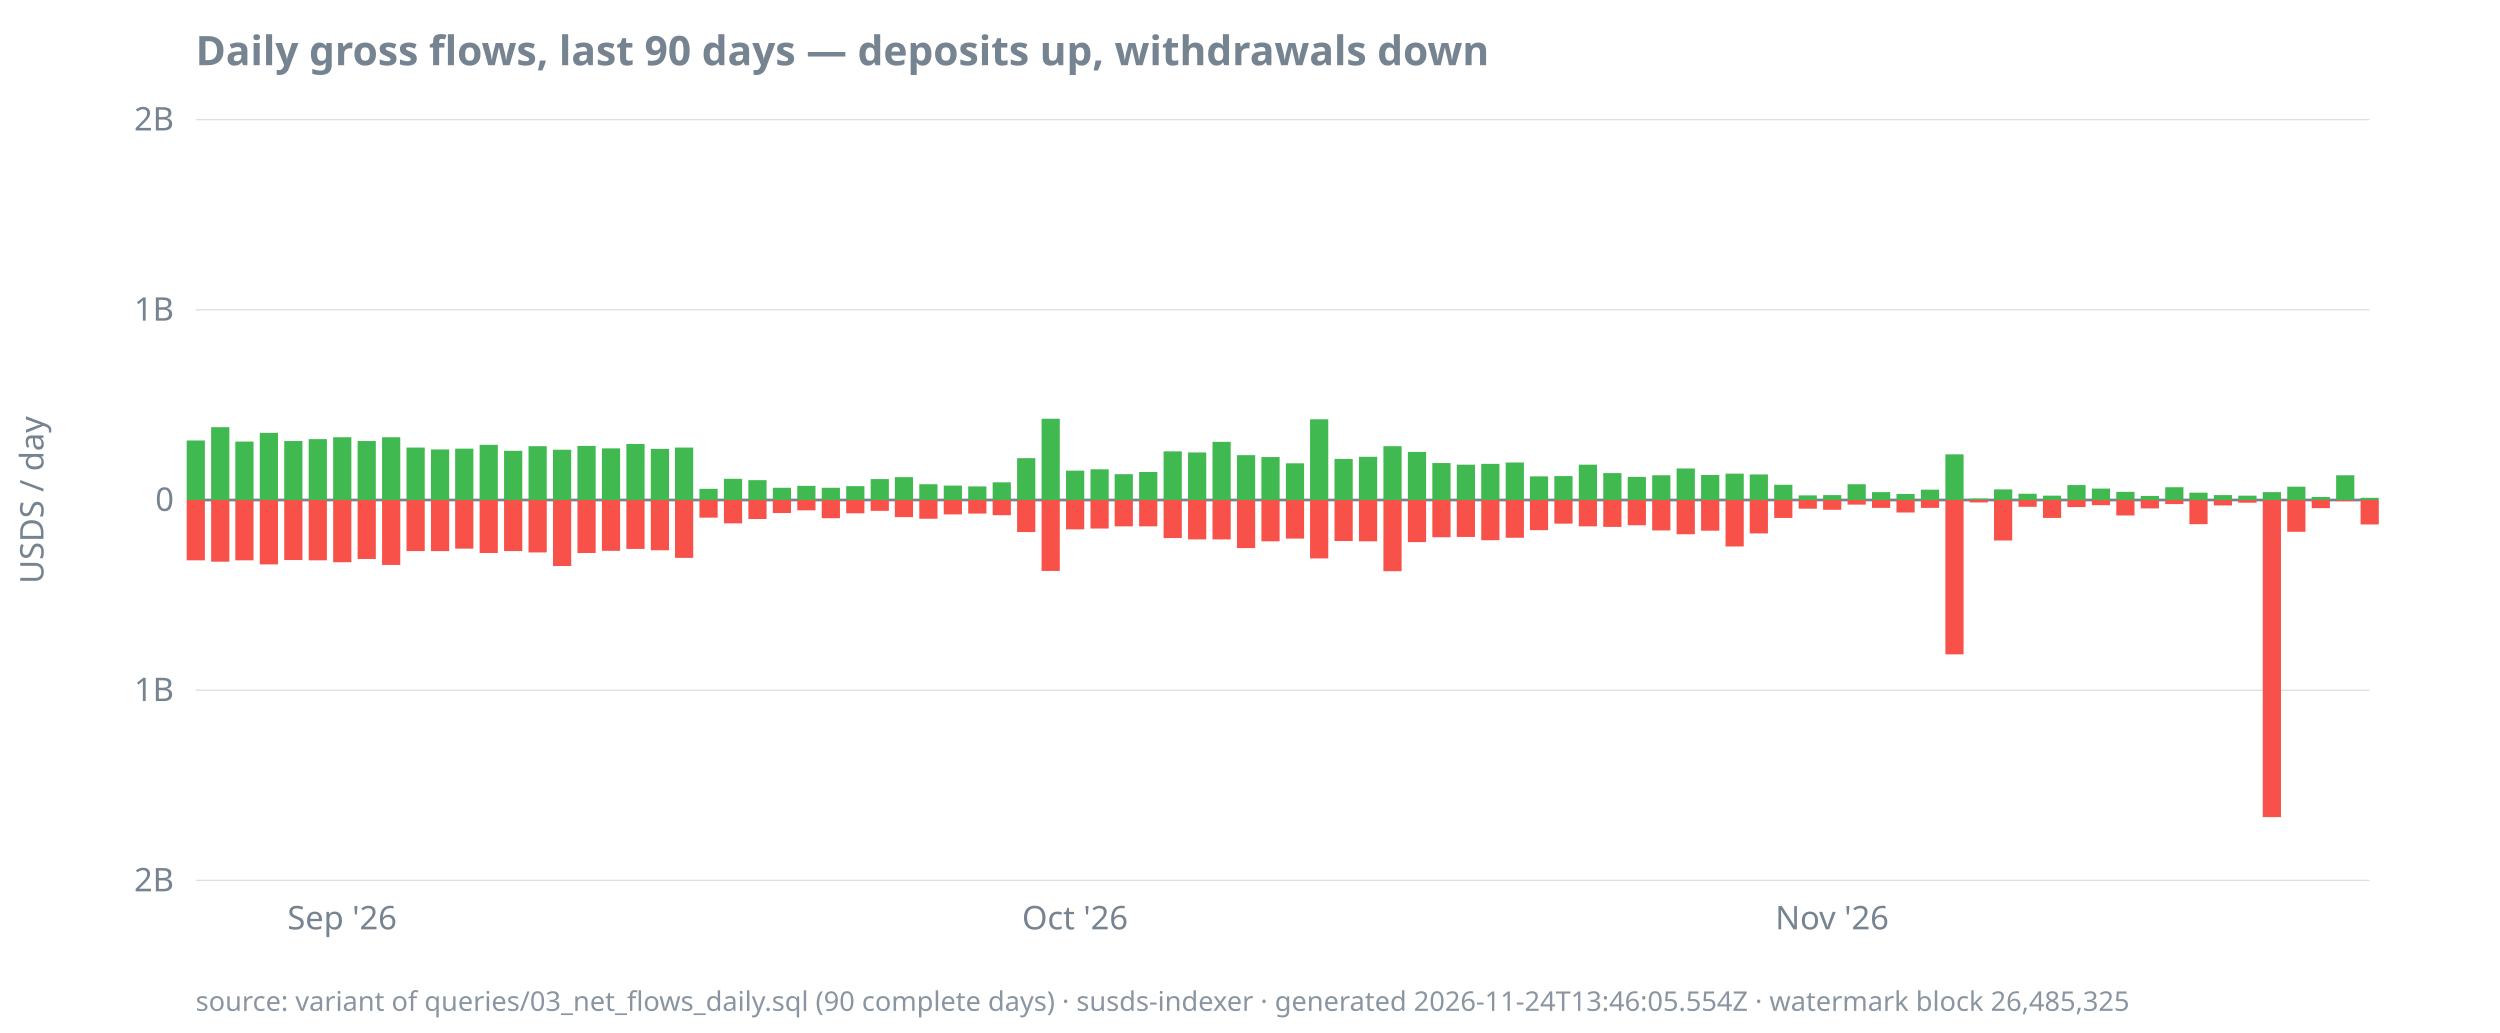
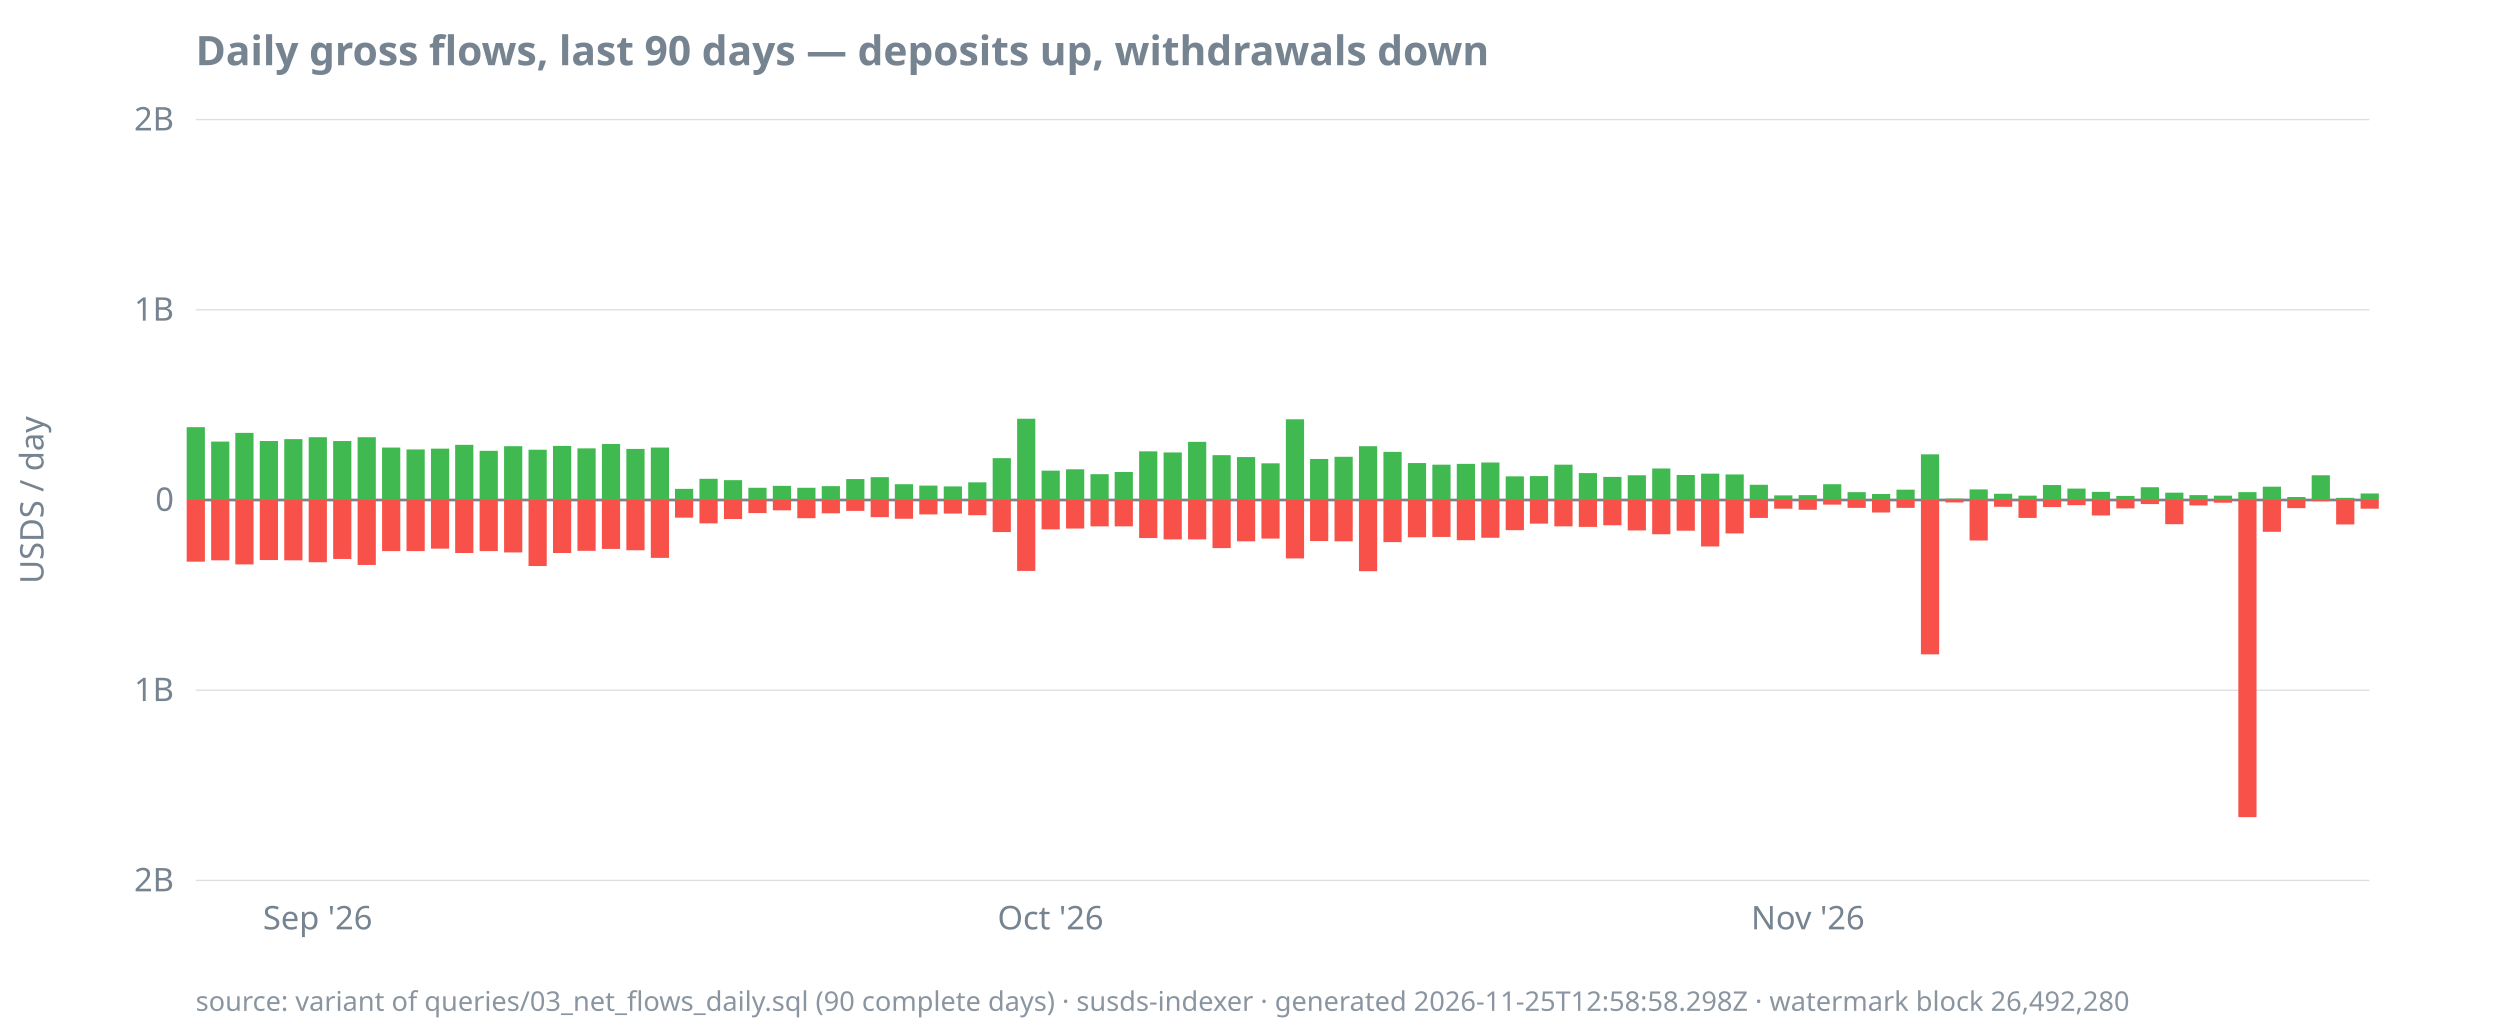
<svg xmlns="http://www.w3.org/2000/svg" width="920" height="380" viewBox="0 0 920 380">
  <style>
  text { font-family: ui-sans-serif, system-ui, sans-serif; font-size: 12px; fill: #768390; }
  .title { font-size: 15px; font-weight: 600; fill: #768390; }
  .footer { font-size: 10px; fill: #768390; opacity: 0.85; }
  .axis { stroke: #768390; stroke-width: 1; }
  .grid { stroke: #768390; stroke-width: 0.5; opacity: 0.25; }
  .line { stroke: #4493f8; stroke-width: 1.8; fill: none; }
  .pos { fill: #3fb950; }
  .neg { fill: #f85149; }
  @media (prefers-color-scheme: dark) {
    text, .title, .footer { fill: #9198a1; }
  }
</style>
  <text class="title" x="72" y="24">Daily gross flows, last 90 days — deposits up, withdrawals down</text>
  <text transform="rotate(-90)" x="-184" y="16" text-anchor="middle">USDS / day</text>
  <line class="grid" x1="72" x2="872" y1="324.0" y2="324.0" />
  <line class="grid" x1="72" x2="872" y1="254.0" y2="254.0" />
  <line class="grid" x1="72" x2="872" y1="184.0" y2="184.0" />
  <line class="grid" x1="72" x2="872" y1="114.0" y2="114.0" />
  <line class="grid" x1="72" x2="872" y1="44.0" y2="44.0" />
  <line class="axis" x1="72" x2="872" y1="184.0" y2="184.0" />
  <text x="64" y="328.0" text-anchor="end">2B</text>
  <text x="64" y="258.0" text-anchor="end">1B</text>
  <text x="64" y="188.0" text-anchor="end">0</text>
  <text x="64" y="118.0" text-anchor="end">1B</text>
  <text x="64" y="48.0" text-anchor="end">2B</text>
-   <text x="125.9" y="342" text-anchor="middle">Sep '26</text>
-   <text x="395.6" y="342" text-anchor="middle">Oct '26</text>
-   <text x="674.2" y="342" text-anchor="middle">Nov '26</text>
-   <rect class="pos" x="68.7" y="162.1" width="6.7" height="21.9" />
-   <rect class="neg" x="68.7" y="184.0" width="6.7" height="22.2" />
-   <rect class="pos" x="77.7" y="157.2" width="6.7" height="26.8" />
-   <rect class="neg" x="77.7" y="184.0" width="6.7" height="22.7" />
-   <rect class="pos" x="86.6" y="162.5" width="6.7" height="21.5" />
-   <rect class="neg" x="86.6" y="184.0" width="6.7" height="22.2" />
-   <rect class="pos" x="95.6" y="159.3" width="6.7" height="24.7" />
-   <rect class="neg" x="95.6" y="184.0" width="6.7" height="23.7" />
-   <rect class="pos" x="104.6" y="162.3" width="6.7" height="21.7" />
-   <rect class="neg" x="104.6" y="184.0" width="6.7" height="22.1" />
-   <rect class="pos" x="113.6" y="161.6" width="6.7" height="22.4" />
-   <rect class="neg" x="113.6" y="184.0" width="6.7" height="22.2" />
-   <rect class="pos" x="122.6" y="160.9" width="6.7" height="23.1" />
-   <rect class="neg" x="122.6" y="184.0" width="6.7" height="22.9" />
-   <rect class="pos" x="131.6" y="162.3" width="6.7" height="21.7" />
-   <rect class="neg" x="131.6" y="184.0" width="6.7" height="21.7" />
-   <rect class="pos" x="140.6" y="160.9" width="6.7" height="23.1" />
-   <rect class="neg" x="140.6" y="184.0" width="6.7" height="23.9" />
-   <rect class="pos" x="149.6" y="164.7" width="6.7" height="19.3" />
+   <text x="116.9" y="342" text-anchor="middle">Sep '26</text>
+   <text x="386.6" y="342" text-anchor="middle">Oct '26</text>
+   <text x="665.3" y="342" text-anchor="middle">Nov '26</text>
+   <rect class="pos" x="68.7" y="157.2" width="6.7" height="26.8" />
+   <rect class="neg" x="68.7" y="184.0" width="6.7" height="22.7" />
+   <rect class="pos" x="77.7" y="162.5" width="6.7" height="21.5" />
+   <rect class="neg" x="77.7" y="184.0" width="6.7" height="22.2" />
+   <rect class="pos" x="86.6" y="159.3" width="6.7" height="24.7" />
+   <rect class="neg" x="86.6" y="184.0" width="6.7" height="23.7" />
+   <rect class="pos" x="95.6" y="162.3" width="6.7" height="21.7" />
+   <rect class="neg" x="95.6" y="184.0" width="6.7" height="22.1" />
+   <rect class="pos" x="104.6" y="161.6" width="6.7" height="22.4" />
+   <rect class="neg" x="104.6" y="184.0" width="6.7" height="22.2" />
+   <rect class="pos" x="113.6" y="160.9" width="6.7" height="23.1" />
+   <rect class="neg" x="113.6" y="184.0" width="6.7" height="22.9" />
+   <rect class="pos" x="122.6" y="162.3" width="6.7" height="21.7" />
+   <rect class="neg" x="122.6" y="184.0" width="6.7" height="21.7" />
+   <rect class="pos" x="131.6" y="160.9" width="6.7" height="23.1" />
+   <rect class="neg" x="131.6" y="184.0" width="6.7" height="23.9" />
+   <rect class="pos" x="140.6" y="164.7" width="6.7" height="19.3" />
+   <rect class="neg" x="140.6" y="184.0" width="6.7" height="18.8" />
+   <rect class="pos" x="149.6" y="165.4" width="6.7" height="18.6" />
  <rect class="neg" x="149.6" y="184.0" width="6.7" height="18.8" />
-   <rect class="pos" x="158.6" y="165.4" width="6.7" height="18.6" />
-   <rect class="neg" x="158.6" y="184.0" width="6.7" height="18.8" />
-   <rect class="pos" x="167.5" y="165.1" width="6.7" height="18.9" />
-   <rect class="neg" x="167.5" y="184.0" width="6.7" height="17.9" />
-   <rect class="pos" x="176.5" y="163.7" width="6.7" height="20.3" />
-   <rect class="neg" x="176.5" y="184.0" width="6.7" height="19.5" />
-   <rect class="pos" x="185.5" y="165.9" width="6.7" height="18.1" />
-   <rect class="neg" x="185.5" y="184.0" width="6.7" height="18.8" />
-   <rect class="pos" x="194.5" y="164.2" width="6.7" height="19.8" />
-   <rect class="neg" x="194.5" y="184.0" width="6.7" height="19.3" />
-   <rect class="pos" x="203.5" y="165.5" width="6.7" height="18.5" />
-   <rect class="neg" x="203.5" y="184.0" width="6.7" height="24.3" />
-   <rect class="pos" x="212.5" y="164.1" width="6.7" height="19.9" />
-   <rect class="neg" x="212.5" y="184.0" width="6.7" height="19.5" />
-   <rect class="pos" x="221.5" y="165.0" width="6.7" height="19.0" />
-   <rect class="neg" x="221.5" y="184.0" width="6.7" height="18.7" />
-   <rect class="pos" x="230.5" y="163.4" width="6.7" height="20.6" />
-   <rect class="neg" x="230.5" y="184.0" width="6.7" height="18.0" />
-   <rect class="pos" x="239.5" y="165.2" width="6.7" height="18.8" />
-   <rect class="neg" x="239.5" y="184.0" width="6.7" height="18.5" />
-   <rect class="pos" x="248.4" y="164.7" width="6.7" height="19.3" />
-   <rect class="neg" x="248.4" y="184.0" width="6.7" height="21.3" />
-   <rect class="pos" x="257.4" y="179.9" width="6.7" height="4.1" />
-   <rect class="neg" x="257.4" y="184.0" width="6.7" height="6.5" />
-   <rect class="pos" x="266.4" y="176.2" width="6.7" height="7.8" />
-   <rect class="neg" x="266.4" y="184.0" width="6.7" height="8.6" />
-   <rect class="pos" x="275.4" y="176.7" width="6.7" height="7.3" />
-   <rect class="neg" x="275.4" y="184.0" width="6.7" height="7.0" />
-   <rect class="pos" x="284.4" y="179.5" width="6.7" height="4.5" />
-   <rect class="neg" x="284.4" y="184.0" width="6.7" height="4.8" />
-   <rect class="pos" x="293.4" y="178.8" width="6.7" height="5.2" />
-   <rect class="neg" x="293.4" y="184.0" width="6.7" height="3.8" />
-   <rect class="pos" x="302.4" y="179.5" width="6.7" height="4.5" />
-   <rect class="neg" x="302.4" y="184.0" width="6.7" height="6.7" />
-   <rect class="pos" x="311.4" y="178.9" width="6.7" height="5.1" />
-   <rect class="neg" x="311.4" y="184.0" width="6.7" height="4.9" />
-   <rect class="pos" x="320.4" y="176.3" width="6.7" height="7.7" />
-   <rect class="neg" x="320.4" y="184.0" width="6.7" height="4.0" />
-   <rect class="pos" x="329.3" y="175.6" width="6.7" height="8.4" />
-   <rect class="neg" x="329.3" y="184.0" width="6.7" height="6.3" />
-   <rect class="pos" x="338.3" y="178.2" width="6.7" height="5.8" />
-   <rect class="neg" x="338.3" y="184.0" width="6.7" height="6.9" />
-   <rect class="pos" x="347.3" y="178.7" width="6.7" height="5.3" />
-   <rect class="neg" x="347.3" y="184.0" width="6.7" height="5.3" />
-   <rect class="pos" x="356.3" y="179.0" width="6.7" height="5.0" />
-   <rect class="neg" x="356.3" y="184.0" width="6.7" height="5.0" />
-   <rect class="pos" x="365.3" y="177.5" width="6.7" height="6.5" />
-   <rect class="neg" x="365.3" y="184.0" width="6.7" height="5.6" />
-   <rect class="pos" x="374.3" y="168.6" width="6.7" height="15.4" />
-   <rect class="neg" x="374.3" y="184.0" width="6.7" height="11.8" />
-   <rect class="pos" x="383.3" y="154.1" width="6.7" height="29.9" />
-   <rect class="neg" x="383.3" y="184.0" width="6.7" height="26.1" />
-   <rect class="pos" x="392.3" y="173.2" width="6.7" height="10.8" />
-   <rect class="neg" x="392.3" y="184.0" width="6.7" height="10.8" />
-   <rect class="pos" x="401.3" y="172.7" width="6.7" height="11.3" />
-   <rect class="neg" x="401.3" y="184.0" width="6.7" height="10.5" />
-   <rect class="pos" x="410.2" y="174.5" width="6.7" height="9.5" />
+   <rect class="pos" x="158.6" y="165.1" width="6.7" height="18.9" />
+   <rect class="neg" x="158.6" y="184.0" width="6.7" height="17.9" />
+   <rect class="pos" x="167.5" y="163.7" width="6.7" height="20.3" />
+   <rect class="neg" x="167.5" y="184.0" width="6.7" height="19.5" />
+   <rect class="pos" x="176.5" y="165.9" width="6.7" height="18.1" />
+   <rect class="neg" x="176.5" y="184.0" width="6.7" height="18.8" />
+   <rect class="pos" x="185.5" y="164.2" width="6.7" height="19.8" />
+   <rect class="neg" x="185.5" y="184.0" width="6.7" height="19.3" />
+   <rect class="pos" x="194.5" y="165.5" width="6.7" height="18.5" />
+   <rect class="neg" x="194.5" y="184.0" width="6.7" height="24.3" />
+   <rect class="pos" x="203.5" y="164.1" width="6.7" height="19.9" />
+   <rect class="neg" x="203.5" y="184.0" width="6.7" height="19.5" />
+   <rect class="pos" x="212.5" y="165.0" width="6.7" height="19.0" />
+   <rect class="neg" x="212.5" y="184.0" width="6.7" height="18.7" />
+   <rect class="pos" x="221.5" y="163.4" width="6.7" height="20.6" />
+   <rect class="neg" x="221.5" y="184.0" width="6.7" height="18.0" />
+   <rect class="pos" x="230.5" y="165.2" width="6.7" height="18.8" />
+   <rect class="neg" x="230.5" y="184.0" width="6.7" height="18.5" />
+   <rect class="pos" x="239.5" y="164.7" width="6.7" height="19.3" />
+   <rect class="neg" x="239.5" y="184.0" width="6.7" height="21.3" />
+   <rect class="pos" x="248.4" y="179.9" width="6.7" height="4.1" />
+   <rect class="neg" x="248.4" y="184.0" width="6.7" height="6.5" />
+   <rect class="pos" x="257.4" y="176.2" width="6.7" height="7.8" />
+   <rect class="neg" x="257.4" y="184.0" width="6.7" height="8.6" />
+   <rect class="pos" x="266.4" y="176.7" width="6.7" height="7.3" />
+   <rect class="neg" x="266.4" y="184.0" width="6.7" height="7.0" />
+   <rect class="pos" x="275.4" y="179.5" width="6.7" height="4.5" />
+   <rect class="neg" x="275.4" y="184.0" width="6.7" height="4.8" />
+   <rect class="pos" x="284.4" y="178.8" width="6.7" height="5.2" />
+   <rect class="neg" x="284.4" y="184.0" width="6.7" height="3.8" />
+   <rect class="pos" x="293.4" y="179.5" width="6.7" height="4.5" />
+   <rect class="neg" x="293.4" y="184.0" width="6.7" height="6.7" />
+   <rect class="pos" x="302.4" y="178.9" width="6.7" height="5.1" />
+   <rect class="neg" x="302.4" y="184.0" width="6.7" height="4.9" />
+   <rect class="pos" x="311.4" y="176.3" width="6.7" height="7.7" />
+   <rect class="neg" x="311.4" y="184.0" width="6.7" height="4.0" />
+   <rect class="pos" x="320.4" y="175.6" width="6.7" height="8.4" />
+   <rect class="neg" x="320.4" y="184.0" width="6.7" height="6.3" />
+   <rect class="pos" x="329.3" y="178.2" width="6.7" height="5.8" />
+   <rect class="neg" x="329.3" y="184.0" width="6.7" height="6.9" />
+   <rect class="pos" x="338.3" y="178.7" width="6.7" height="5.3" />
+   <rect class="neg" x="338.3" y="184.0" width="6.7" height="5.3" />
+   <rect class="pos" x="347.3" y="179.0" width="6.7" height="5.0" />
+   <rect class="neg" x="347.3" y="184.0" width="6.7" height="5.0" />
+   <rect class="pos" x="356.3" y="177.5" width="6.7" height="6.5" />
+   <rect class="neg" x="356.3" y="184.0" width="6.7" height="5.6" />
+   <rect class="pos" x="365.3" y="168.6" width="6.7" height="15.4" />
+   <rect class="neg" x="365.3" y="184.0" width="6.7" height="11.8" />
+   <rect class="pos" x="374.3" y="154.1" width="6.7" height="29.9" />
+   <rect class="neg" x="374.3" y="184.0" width="6.7" height="26.1" />
+   <rect class="pos" x="383.3" y="173.2" width="6.7" height="10.8" />
+   <rect class="neg" x="383.3" y="184.0" width="6.7" height="10.8" />
+   <rect class="pos" x="392.3" y="172.7" width="6.7" height="11.3" />
+   <rect class="neg" x="392.3" y="184.0" width="6.7" height="10.5" />
+   <rect class="pos" x="401.3" y="174.5" width="6.7" height="9.5" />
+   <rect class="neg" x="401.3" y="184.0" width="6.7" height="9.7" />
+   <rect class="pos" x="410.2" y="173.7" width="6.7" height="10.3" />
  <rect class="neg" x="410.2" y="184.0" width="6.7" height="9.7" />
-   <rect class="pos" x="419.2" y="173.7" width="6.7" height="10.3" />
-   <rect class="neg" x="419.2" y="184.0" width="6.7" height="9.7" />
-   <rect class="pos" x="428.2" y="166.1" width="6.7" height="17.9" />
-   <rect class="neg" x="428.2" y="184.0" width="6.7" height="14.0" />
-   <rect class="pos" x="437.2" y="166.5" width="6.7" height="17.5" />
+   <rect class="pos" x="419.2" y="166.1" width="6.7" height="17.9" />
+   <rect class="neg" x="419.2" y="184.0" width="6.7" height="14.0" />
+   <rect class="pos" x="428.2" y="166.5" width="6.7" height="17.5" />
+   <rect class="neg" x="428.2" y="184.0" width="6.7" height="14.5" />
+   <rect class="pos" x="437.2" y="162.6" width="6.7" height="21.4" />
  <rect class="neg" x="437.2" y="184.0" width="6.7" height="14.5" />
-   <rect class="pos" x="446.2" y="162.6" width="6.7" height="21.4" />
-   <rect class="neg" x="446.2" y="184.0" width="6.7" height="14.5" />
-   <rect class="pos" x="455.2" y="167.5" width="6.7" height="16.5" />
-   <rect class="neg" x="455.2" y="184.0" width="6.7" height="17.7" />
-   <rect class="pos" x="464.2" y="168.2" width="6.7" height="15.8" />
-   <rect class="neg" x="464.2" y="184.0" width="6.7" height="15.2" />
-   <rect class="pos" x="473.2" y="170.5" width="6.7" height="13.5" />
-   <rect class="neg" x="473.2" y="184.0" width="6.7" height="14.2" />
-   <rect class="pos" x="482.1" y="154.3" width="6.7" height="29.7" />
-   <rect class="neg" x="482.1" y="184.0" width="6.7" height="21.5" />
-   <rect class="pos" x="491.1" y="168.9" width="6.7" height="15.1" />
-   <rect class="neg" x="491.1" y="184.0" width="6.7" height="15.1" />
-   <rect class="pos" x="500.1" y="168.1" width="6.7" height="15.9" />
-   <rect class="neg" x="500.1" y="184.0" width="6.7" height="15.2" />
-   <rect class="pos" x="509.1" y="164.2" width="6.7" height="19.8" />
-   <rect class="neg" x="509.1" y="184.0" width="6.7" height="26.2" />
-   <rect class="pos" x="518.1" y="166.3" width="6.7" height="17.7" />
-   <rect class="neg" x="518.1" y="184.0" width="6.7" height="15.5" />
-   <rect class="pos" x="527.1" y="170.4" width="6.7" height="13.6" />
-   <rect class="neg" x="527.1" y="184.0" width="6.7" height="13.7" />
-   <rect class="pos" x="536.1" y="171.0" width="6.7" height="13.0" />
-   <rect class="neg" x="536.1" y="184.0" width="6.7" height="13.6" />
-   <rect class="pos" x="545.1" y="170.7" width="6.7" height="13.3" />
-   <rect class="neg" x="545.1" y="184.0" width="6.7" height="14.8" />
-   <rect class="pos" x="554.1" y="170.2" width="6.7" height="13.8" />
-   <rect class="neg" x="554.1" y="184.0" width="6.7" height="13.9" />
-   <rect class="pos" x="563.0" y="175.3" width="6.7" height="8.7" />
-   <rect class="neg" x="563.0" y="184.0" width="6.7" height="11.1" />
-   <rect class="pos" x="572.0" y="175.2" width="6.7" height="8.8" />
-   <rect class="neg" x="572.0" y="184.0" width="6.7" height="8.7" />
-   <rect class="pos" x="581.0" y="171.0" width="6.7" height="13.0" />
-   <rect class="neg" x="581.0" y="184.0" width="6.7" height="9.7" />
-   <rect class="pos" x="590.0" y="174.1" width="6.7" height="9.9" />
-   <rect class="neg" x="590.0" y="184.0" width="6.7" height="9.9" />
-   <rect class="pos" x="599.0" y="175.5" width="6.7" height="8.5" />
-   <rect class="neg" x="599.0" y="184.0" width="6.7" height="9.3" />
-   <rect class="pos" x="608.0" y="174.9" width="6.7" height="9.1" />
-   <rect class="neg" x="608.0" y="184.0" width="6.7" height="11.2" />
-   <rect class="pos" x="617.0" y="172.4" width="6.7" height="11.6" />
-   <rect class="neg" x="617.0" y="184.0" width="6.7" height="12.6" />
-   <rect class="pos" x="626.0" y="174.8" width="6.7" height="9.2" />
-   <rect class="neg" x="626.0" y="184.0" width="6.7" height="11.3" />
-   <rect class="pos" x="635.0" y="174.3" width="6.7" height="9.7" />
-   <rect class="neg" x="635.0" y="184.0" width="6.7" height="17.1" />
-   <rect class="pos" x="643.9" y="174.6" width="6.7" height="9.4" />
-   <rect class="neg" x="643.9" y="184.0" width="6.7" height="12.3" />
-   <rect class="pos" x="652.9" y="178.4" width="6.7" height="5.6" />
-   <rect class="neg" x="652.9" y="184.0" width="6.7" height="6.6" />
-   <rect class="pos" x="661.9" y="182.3" width="6.7" height="1.7" />
-   <rect class="neg" x="661.9" y="184.0" width="6.7" height="3.2" />
-   <rect class="pos" x="670.9" y="182.2" width="6.7" height="1.8" />
-   <rect class="neg" x="670.9" y="184.0" width="6.7" height="3.6" />
-   <rect class="pos" x="679.9" y="178.2" width="6.7" height="5.8" />
-   <rect class="neg" x="679.9" y="184.0" width="6.7" height="1.7" />
-   <rect class="pos" x="688.9" y="181.1" width="6.7" height="2.9" />
-   <rect class="neg" x="688.9" y="184.0" width="6.7" height="2.9" />
-   <rect class="pos" x="697.9" y="181.8" width="6.7" height="2.2" />
-   <rect class="neg" x="697.9" y="184.0" width="6.7" height="4.6" />
-   <rect class="pos" x="706.9" y="180.2" width="6.7" height="3.8" />
-   <rect class="neg" x="706.9" y="184.0" width="6.7" height="2.9" />
-   <rect class="pos" x="715.9" y="167.2" width="6.7" height="16.8" />
-   <rect class="neg" x="715.9" y="184.0" width="6.7" height="56.8" />
-   <rect class="pos" x="724.8" y="183.5" width="6.7" height="0.5" />
-   <rect class="neg" x="724.8" y="184.0" width="6.7" height="0.9" />
-   <rect class="pos" x="733.8" y="180.1" width="6.7" height="3.9" />
-   <rect class="neg" x="733.8" y="184.0" width="6.7" height="14.9" />
-   <rect class="pos" x="742.8" y="181.7" width="6.7" height="2.3" />
-   <rect class="neg" x="742.8" y="184.0" width="6.7" height="2.5" />
-   <rect class="pos" x="751.8" y="182.4" width="6.7" height="1.6" />
-   <rect class="neg" x="751.8" y="184.0" width="6.7" height="6.6" />
-   <rect class="pos" x="760.8" y="178.5" width="6.7" height="5.5" />
-   <rect class="neg" x="760.8" y="184.0" width="6.7" height="2.6" />
-   <rect class="pos" x="769.8" y="179.8" width="6.7" height="4.2" />
-   <rect class="neg" x="769.8" y="184.0" width="6.7" height="1.9" />
-   <rect class="pos" x="778.8" y="181.0" width="6.7" height="3.0" />
-   <rect class="neg" x="778.8" y="184.0" width="6.7" height="5.7" />
-   <rect class="pos" x="787.8" y="182.5" width="6.7" height="1.5" />
-   <rect class="neg" x="787.8" y="184.0" width="6.7" height="3.1" />
-   <rect class="pos" x="796.8" y="179.3" width="6.7" height="4.7" />
-   <rect class="neg" x="796.8" y="184.0" width="6.7" height="1.5" />
-   <rect class="pos" x="805.7" y="181.3" width="6.7" height="2.7" />
-   <rect class="neg" x="805.7" y="184.0" width="6.7" height="8.9" />
-   <rect class="pos" x="814.7" y="182.2" width="6.7" height="1.8" />
-   <rect class="neg" x="814.7" y="184.0" width="6.7" height="2.0" />
-   <rect class="pos" x="823.7" y="182.4" width="6.7" height="1.6" />
-   <rect class="neg" x="823.7" y="184.0" width="6.7" height="1.0" />
-   <rect class="pos" x="832.7" y="181.1" width="6.7" height="2.9" />
-   <rect class="neg" x="832.7" y="184.0" width="6.7" height="116.7" />
-   <rect class="pos" x="841.7" y="179.1" width="6.7" height="4.9" />
-   <rect class="neg" x="841.7" y="184.0" width="6.7" height="11.7" />
-   <rect class="pos" x="850.7" y="182.9" width="6.7" height="1.1" />
-   <rect class="neg" x="850.7" y="184.0" width="6.7" height="3.0" />
-   <rect class="pos" x="859.7" y="174.9" width="6.7" height="9.1" />
-   <rect class="neg" x="859.7" y="184.0" width="6.7" height="0.4" />
-   <rect class="pos" x="868.7" y="183.2" width="6.7" height="0.8" />
-   <rect class="neg" x="868.7" y="184.0" width="6.7" height="9.0" />
-   <text class="footer" x="72" y="372">source: variant of queries/03_net_flows_daily.sql (90 complete days) · susds-indexer · generated 2026-11-24T13:46:05.554Z · watermark block 26,485,325</text>
+   <rect class="pos" x="446.2" y="167.5" width="6.7" height="16.5" />
+   <rect class="neg" x="446.2" y="184.0" width="6.7" height="17.7" />
+   <rect class="pos" x="455.2" y="168.2" width="6.7" height="15.8" />
+   <rect class="neg" x="455.2" y="184.0" width="6.7" height="15.2" />
+   <rect class="pos" x="464.2" y="170.5" width="6.7" height="13.5" />
+   <rect class="neg" x="464.2" y="184.0" width="6.7" height="14.2" />
+   <rect class="pos" x="473.2" y="154.3" width="6.7" height="29.7" />
+   <rect class="neg" x="473.2" y="184.0" width="6.7" height="21.5" />
+   <rect class="pos" x="482.1" y="168.9" width="6.7" height="15.1" />
+   <rect class="neg" x="482.1" y="184.0" width="6.7" height="15.1" />
+   <rect class="pos" x="491.1" y="168.1" width="6.7" height="15.9" />
+   <rect class="neg" x="491.1" y="184.0" width="6.7" height="15.2" />
+   <rect class="pos" x="500.1" y="164.2" width="6.7" height="19.8" />
+   <rect class="neg" x="500.1" y="184.0" width="6.7" height="26.2" />
+   <rect class="pos" x="509.1" y="166.3" width="6.7" height="17.7" />
+   <rect class="neg" x="509.1" y="184.0" width="6.7" height="15.5" />
+   <rect class="pos" x="518.1" y="170.4" width="6.7" height="13.6" />
+   <rect class="neg" x="518.1" y="184.0" width="6.7" height="13.7" />
+   <rect class="pos" x="527.1" y="171.0" width="6.7" height="13.0" />
+   <rect class="neg" x="527.1" y="184.0" width="6.7" height="13.6" />
+   <rect class="pos" x="536.1" y="170.7" width="6.7" height="13.3" />
+   <rect class="neg" x="536.1" y="184.0" width="6.7" height="14.8" />
+   <rect class="pos" x="545.1" y="170.2" width="6.7" height="13.8" />
+   <rect class="neg" x="545.1" y="184.0" width="6.7" height="13.9" />
+   <rect class="pos" x="554.1" y="175.3" width="6.7" height="8.7" />
+   <rect class="neg" x="554.1" y="184.0" width="6.7" height="11.1" />
+   <rect class="pos" x="563.0" y="175.2" width="6.7" height="8.8" />
+   <rect class="neg" x="563.0" y="184.0" width="6.7" height="8.7" />
+   <rect class="pos" x="572.0" y="171.0" width="6.7" height="13.0" />
+   <rect class="neg" x="572.0" y="184.0" width="6.7" height="9.7" />
+   <rect class="pos" x="581.0" y="174.1" width="6.7" height="9.9" />
+   <rect class="neg" x="581.0" y="184.0" width="6.7" height="9.9" />
+   <rect class="pos" x="590.0" y="175.5" width="6.7" height="8.5" />
+   <rect class="neg" x="590.0" y="184.0" width="6.7" height="9.3" />
+   <rect class="pos" x="599.0" y="174.9" width="6.7" height="9.1" />
+   <rect class="neg" x="599.0" y="184.0" width="6.7" height="11.2" />
+   <rect class="pos" x="608.0" y="172.4" width="6.7" height="11.6" />
+   <rect class="neg" x="608.0" y="184.0" width="6.7" height="12.6" />
+   <rect class="pos" x="617.0" y="174.8" width="6.7" height="9.2" />
+   <rect class="neg" x="617.0" y="184.0" width="6.7" height="11.3" />
+   <rect class="pos" x="626.0" y="174.3" width="6.7" height="9.7" />
+   <rect class="neg" x="626.0" y="184.0" width="6.7" height="17.1" />
+   <rect class="pos" x="635.0" y="174.6" width="6.7" height="9.4" />
+   <rect class="neg" x="635.0" y="184.0" width="6.7" height="12.3" />
+   <rect class="pos" x="643.9" y="178.4" width="6.7" height="5.6" />
+   <rect class="neg" x="643.9" y="184.0" width="6.7" height="6.6" />
+   <rect class="pos" x="652.9" y="182.3" width="6.7" height="1.7" />
+   <rect class="neg" x="652.9" y="184.0" width="6.7" height="3.2" />
+   <rect class="pos" x="661.9" y="182.2" width="6.7" height="1.8" />
+   <rect class="neg" x="661.9" y="184.0" width="6.7" height="3.6" />
+   <rect class="pos" x="670.9" y="178.2" width="6.7" height="5.8" />
+   <rect class="neg" x="670.9" y="184.0" width="6.7" height="1.7" />
+   <rect class="pos" x="679.9" y="181.1" width="6.7" height="2.9" />
+   <rect class="neg" x="679.9" y="184.0" width="6.7" height="2.9" />
+   <rect class="pos" x="688.9" y="181.8" width="6.7" height="2.2" />
+   <rect class="neg" x="688.9" y="184.0" width="6.7" height="4.6" />
+   <rect class="pos" x="697.9" y="180.2" width="6.7" height="3.8" />
+   <rect class="neg" x="697.9" y="184.0" width="6.7" height="2.9" />
+   <rect class="pos" x="706.9" y="167.2" width="6.7" height="16.8" />
+   <rect class="neg" x="706.9" y="184.0" width="6.7" height="56.8" />
+   <rect class="pos" x="715.9" y="183.5" width="6.7" height="0.5" />
+   <rect class="neg" x="715.9" y="184.0" width="6.7" height="0.9" />
+   <rect class="pos" x="724.8" y="180.1" width="6.7" height="3.9" />
+   <rect class="neg" x="724.8" y="184.0" width="6.7" height="14.9" />
+   <rect class="pos" x="733.8" y="181.7" width="6.7" height="2.3" />
+   <rect class="neg" x="733.8" y="184.0" width="6.7" height="2.5" />
+   <rect class="pos" x="742.8" y="182.4" width="6.7" height="1.6" />
+   <rect class="neg" x="742.8" y="184.0" width="6.7" height="6.6" />
+   <rect class="pos" x="751.8" y="178.5" width="6.7" height="5.5" />
+   <rect class="neg" x="751.8" y="184.0" width="6.7" height="2.6" />
+   <rect class="pos" x="760.8" y="179.8" width="6.7" height="4.2" />
+   <rect class="neg" x="760.8" y="184.0" width="6.7" height="1.9" />
+   <rect class="pos" x="769.8" y="181.0" width="6.7" height="3.0" />
+   <rect class="neg" x="769.8" y="184.0" width="6.7" height="5.7" />
+   <rect class="pos" x="778.8" y="182.5" width="6.7" height="1.5" />
+   <rect class="neg" x="778.8" y="184.0" width="6.7" height="3.1" />
+   <rect class="pos" x="787.8" y="179.3" width="6.7" height="4.7" />
+   <rect class="neg" x="787.8" y="184.0" width="6.7" height="1.5" />
+   <rect class="pos" x="796.8" y="181.3" width="6.7" height="2.7" />
+   <rect class="neg" x="796.8" y="184.0" width="6.7" height="8.9" />
+   <rect class="pos" x="805.7" y="182.2" width="6.7" height="1.8" />
+   <rect class="neg" x="805.7" y="184.0" width="6.7" height="2.0" />
+   <rect class="pos" x="814.7" y="182.4" width="6.7" height="1.6" />
+   <rect class="neg" x="814.7" y="184.0" width="6.7" height="1.0" />
+   <rect class="pos" x="823.7" y="181.1" width="6.7" height="2.9" />
+   <rect class="neg" x="823.7" y="184.0" width="6.7" height="116.7" />
+   <rect class="pos" x="832.7" y="179.1" width="6.7" height="4.9" />
+   <rect class="neg" x="832.7" y="184.0" width="6.7" height="11.7" />
+   <rect class="pos" x="841.7" y="182.9" width="6.7" height="1.1" />
+   <rect class="neg" x="841.7" y="184.0" width="6.7" height="3.0" />
+   <rect class="pos" x="850.7" y="174.9" width="6.7" height="9.1" />
+   <rect class="neg" x="850.7" y="184.0" width="6.7" height="0.4" />
+   <rect class="pos" x="859.7" y="183.2" width="6.7" height="0.8" />
+   <rect class="neg" x="859.7" y="184.0" width="6.7" height="9.0" />
+   <rect class="pos" x="868.7" y="181.6" width="6.7" height="2.4" />
+   <rect class="neg" x="868.7" y="184.0" width="6.7" height="3.2" />
+   <text class="footer" x="72" y="372">source: variant of queries/03_net_flows_daily.sql (90 complete days) · susds-indexer · generated 2026-11-25T12:58:58.298Z · watermark block 26,492,280</text>
</svg>
